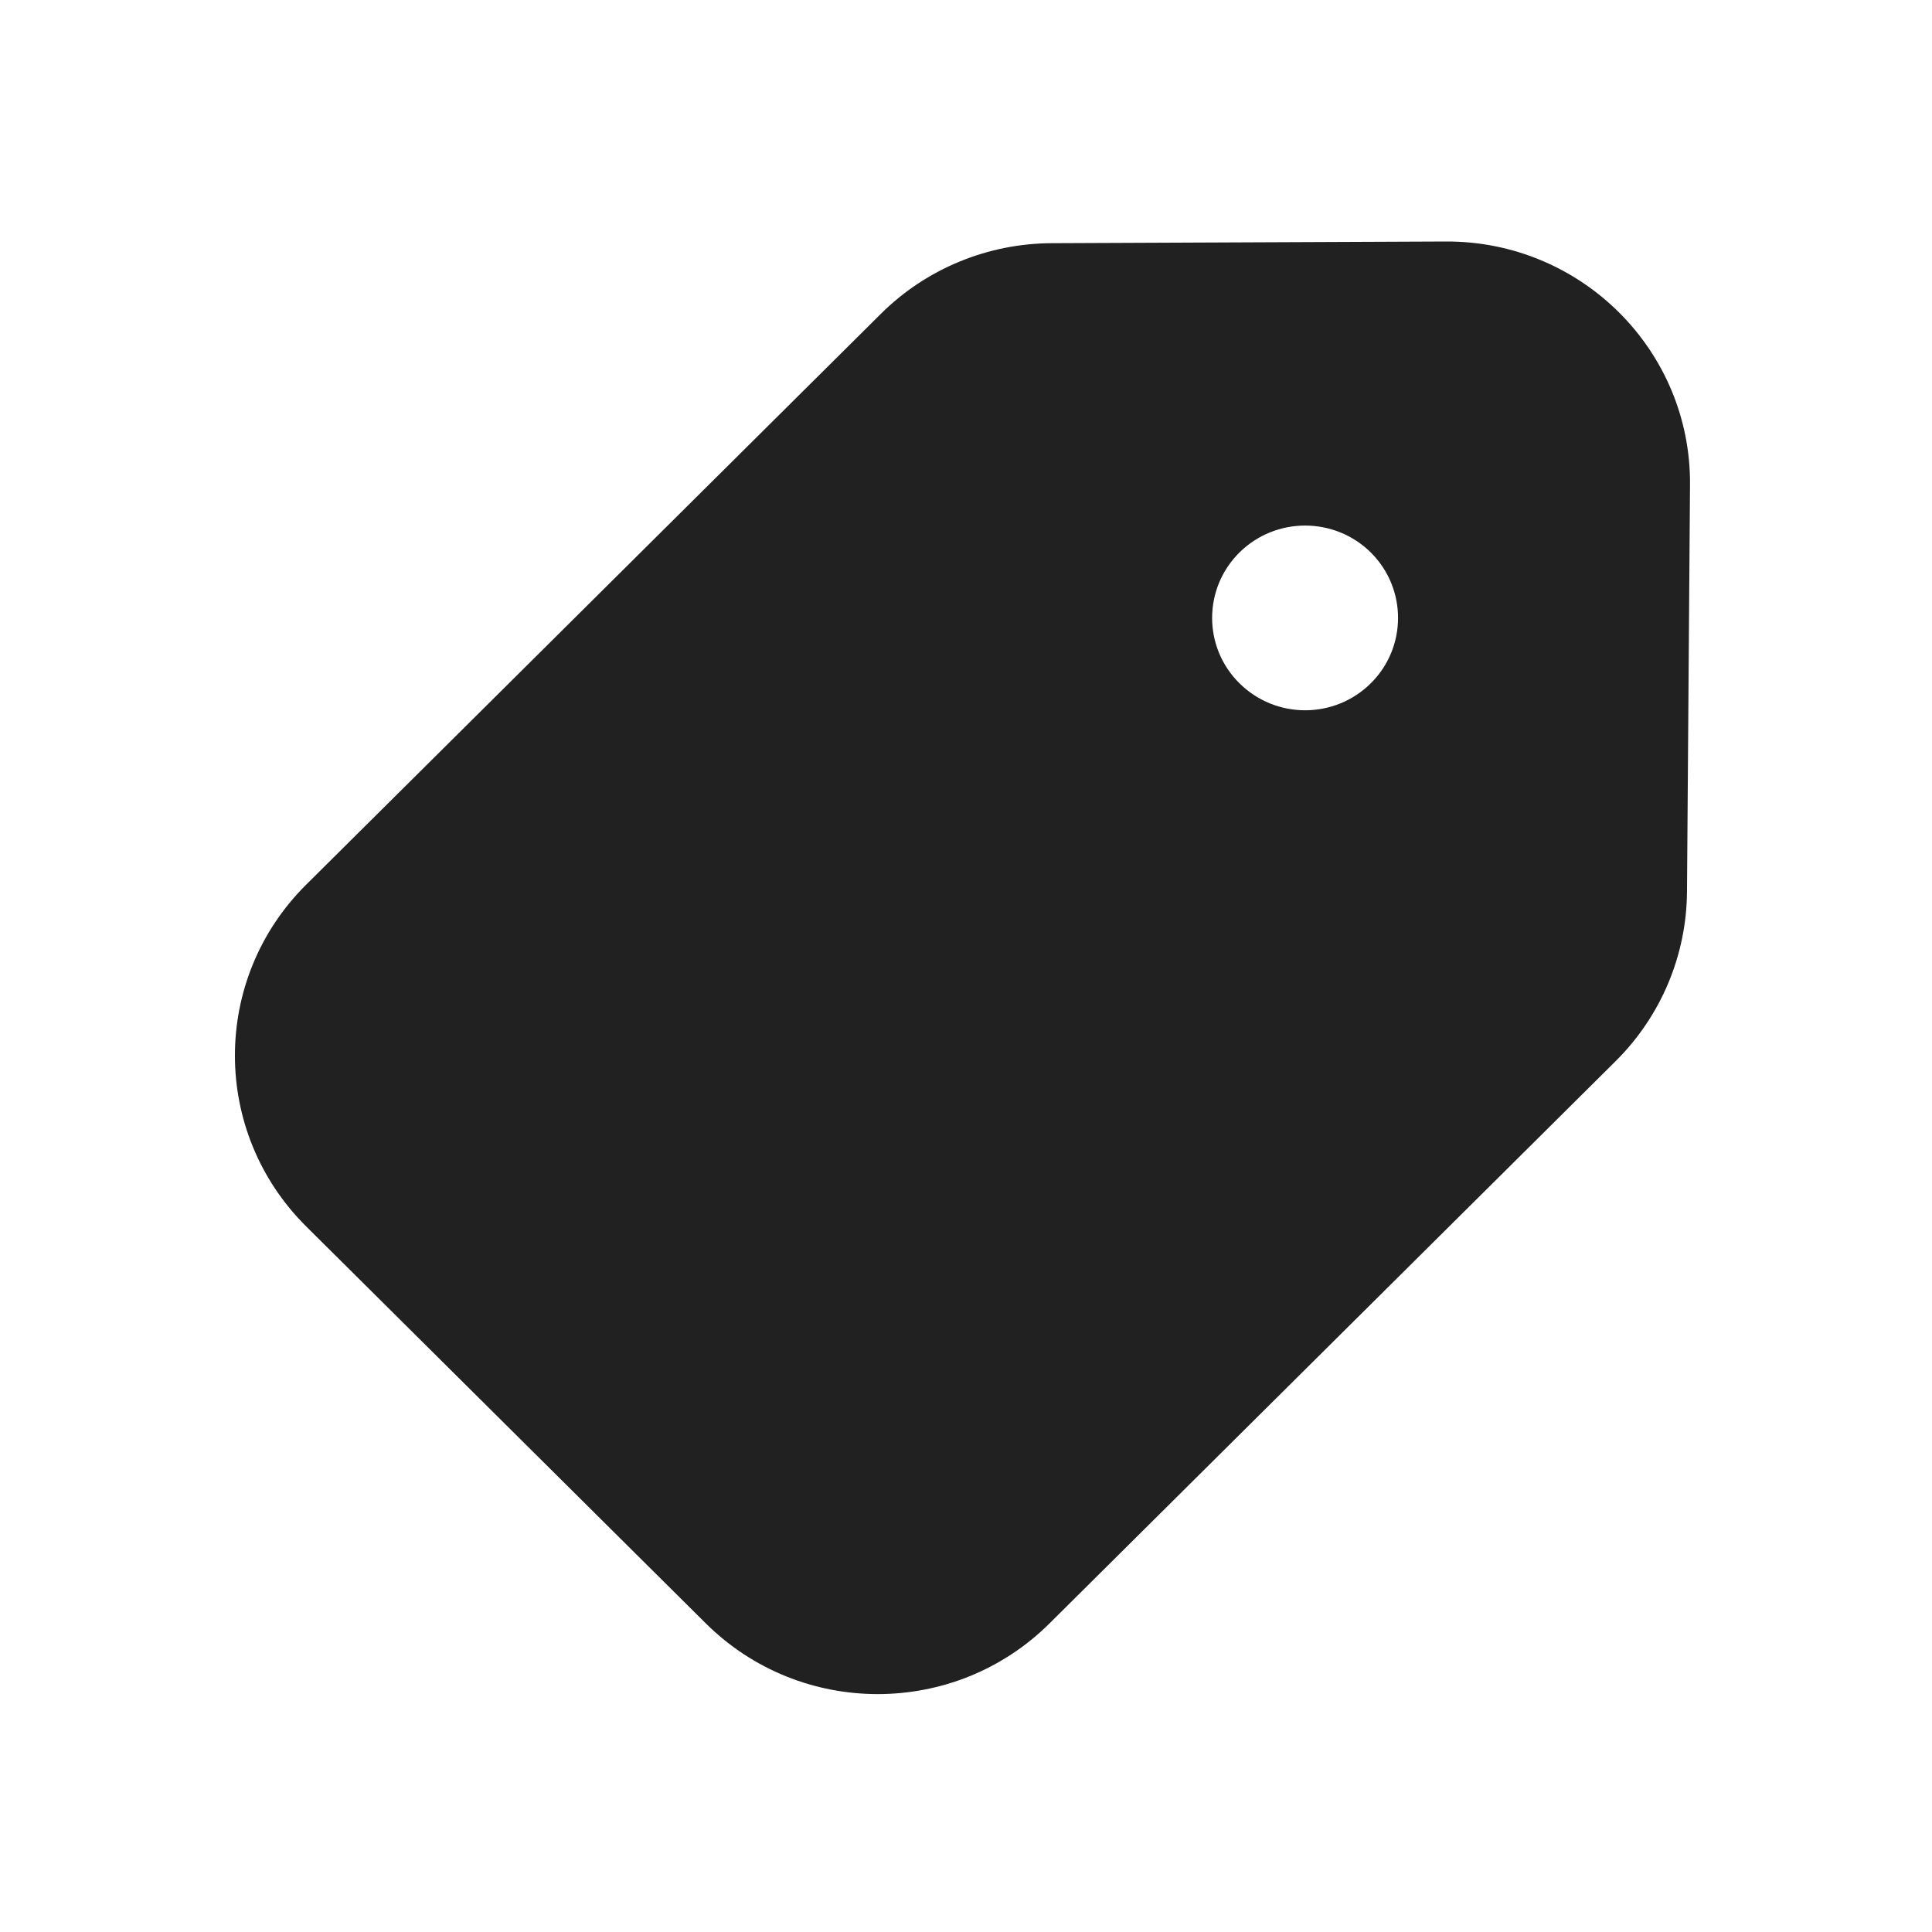
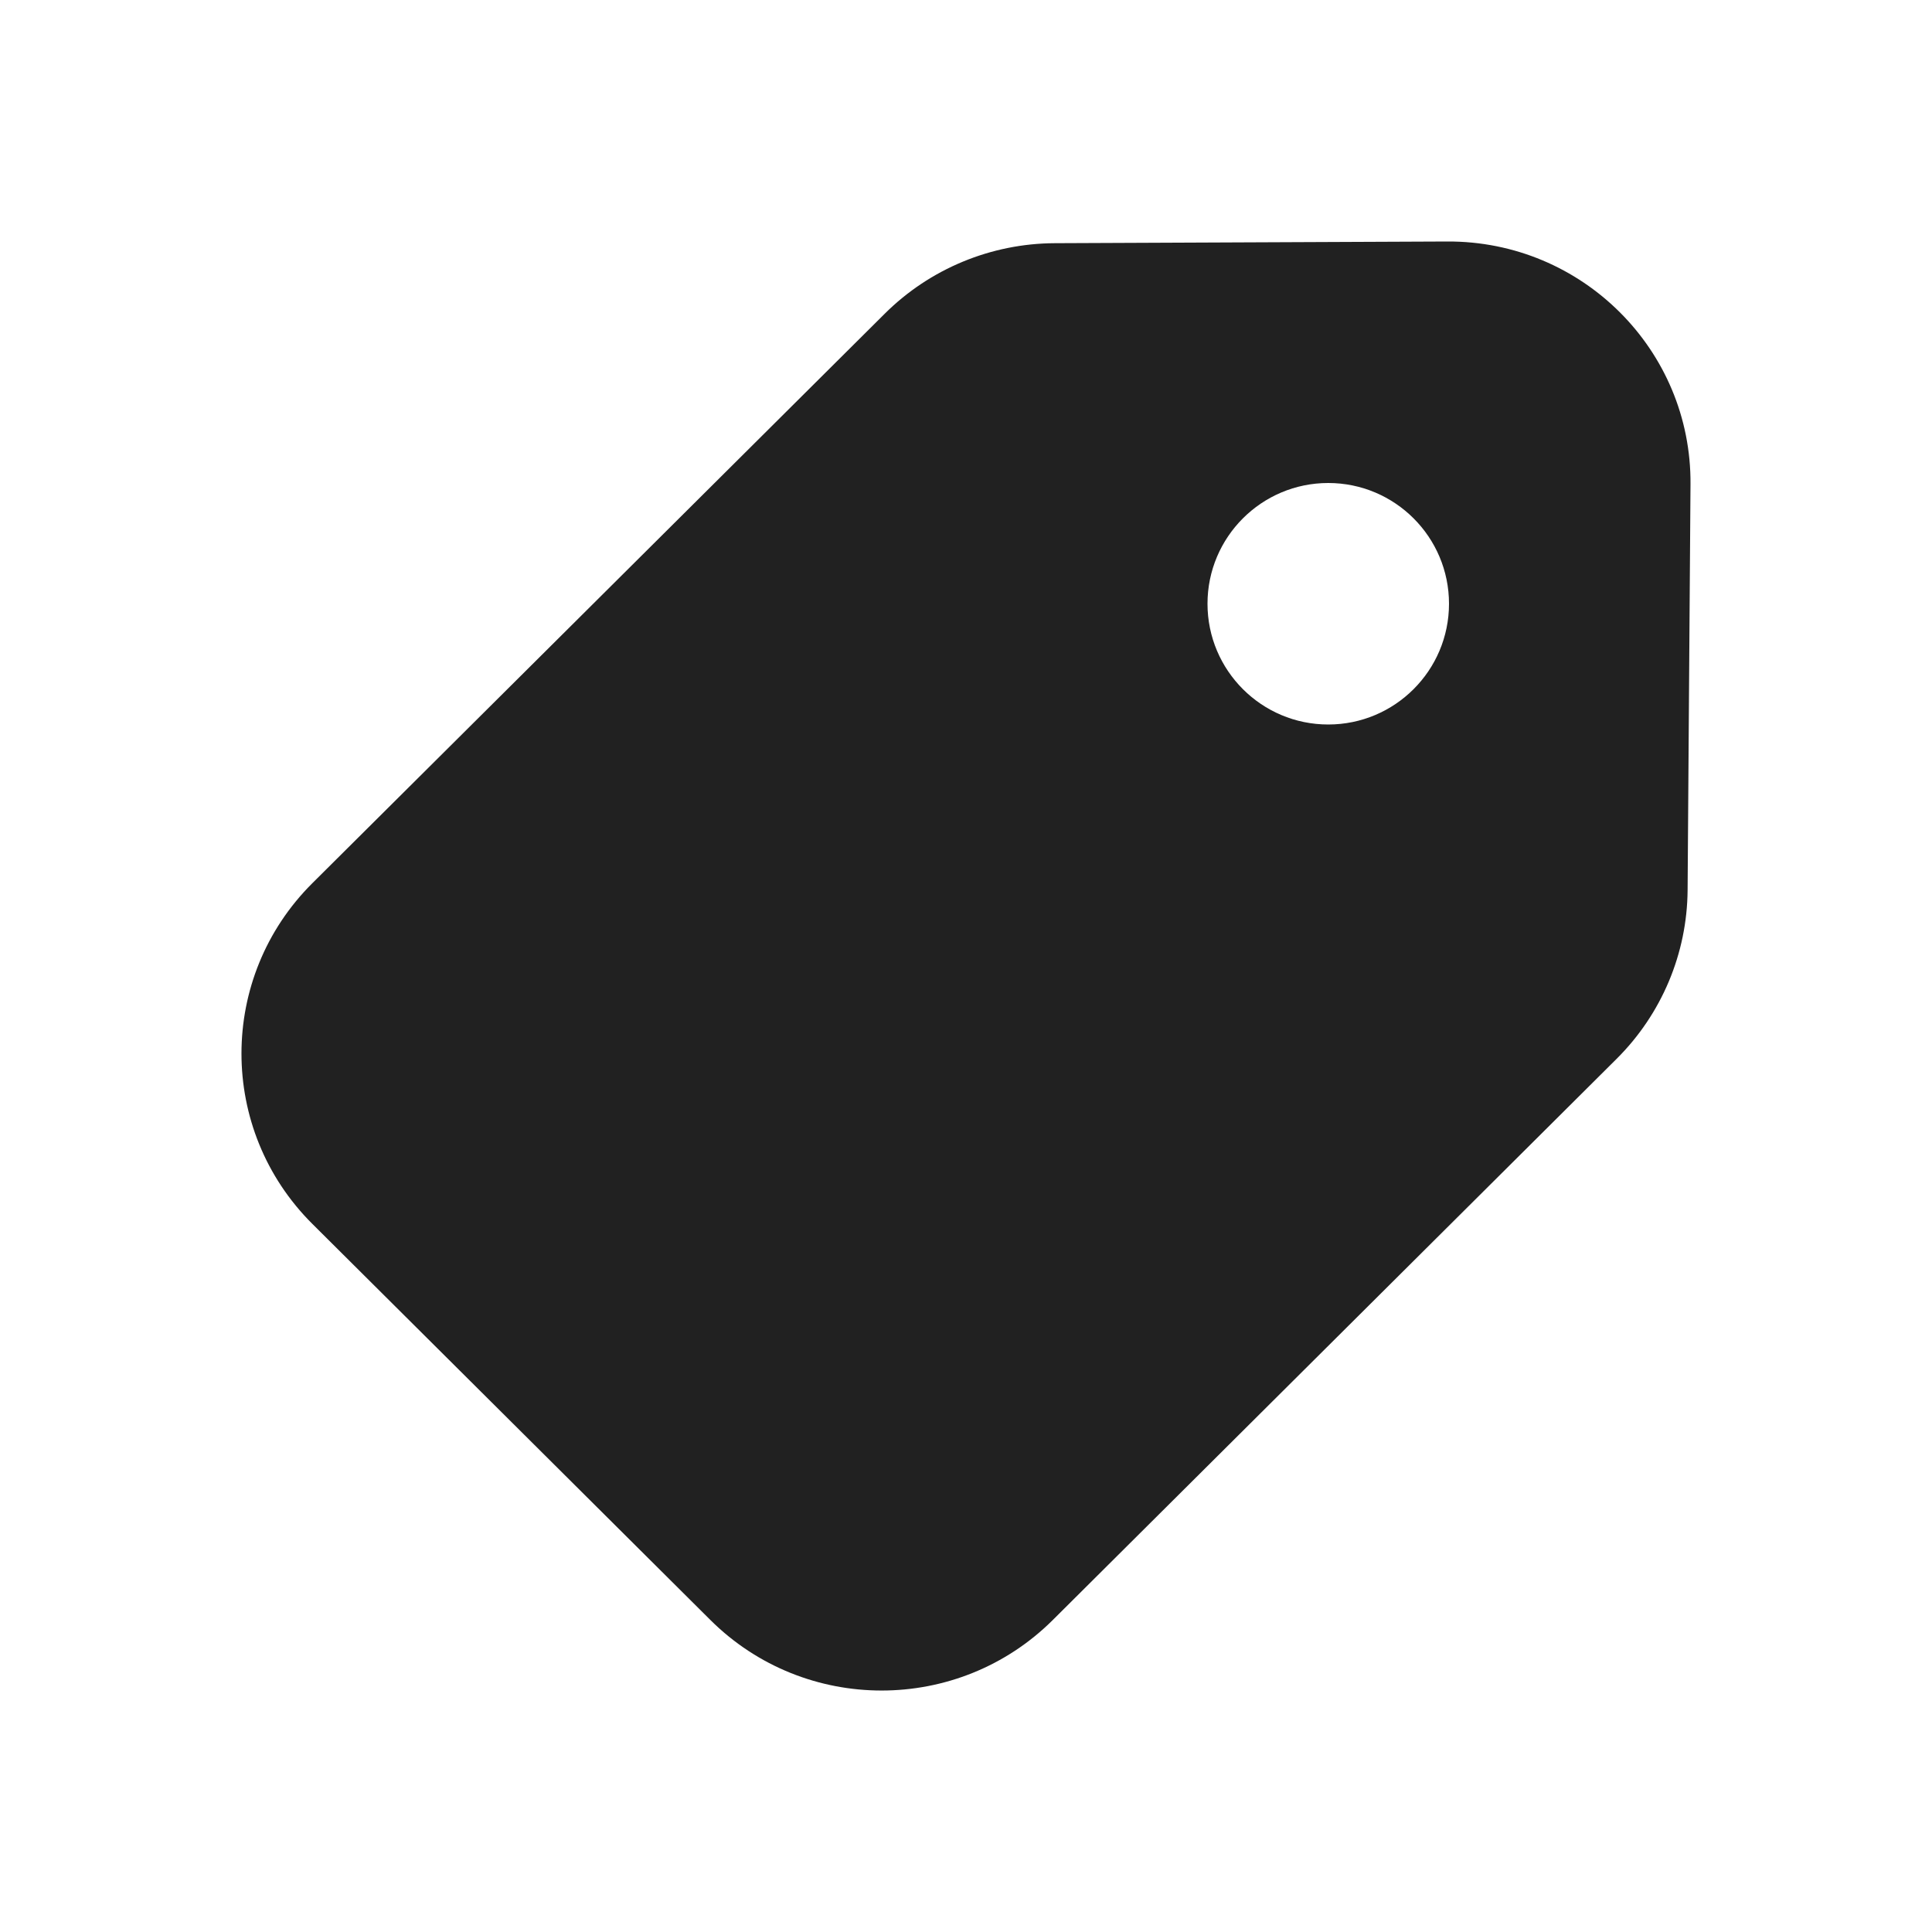
<svg xmlns="http://www.w3.org/2000/svg" width="16" height="16" viewBox="0 0 16 16" fill="none">
-   <path d="M2.535 7.327L7.295 2.599C7.67 2.226 8.179 2.016 8.71 2.014L11.974 2C13.095 1.995 14.004 2.901 13.996 4.014L13.971 7.386C13.967 7.911 13.756 8.414 13.382 8.786L8.692 13.444C7.906 14.225 6.632 14.225 5.845 13.444L2.535 10.156C1.749 9.375 1.749 8.108 2.535 7.327ZM10.264 5.658C10.565 5.957 11.052 5.957 11.353 5.658C11.653 5.36 11.653 4.875 11.353 4.576C11.052 4.278 10.565 4.278 10.264 4.576C9.963 4.875 9.963 5.36 10.264 5.658Z" fill="#212121" />
+   <path d="M2.587 7.314C1.804 8.093 1.804 9.357 2.587 10.136L5.883 13.416C6.666 14.195 7.936 14.195 8.719 13.416L13.388 8.769C13.761 8.398 13.972 7.897 13.976 7.372L14 4.009C14.008 2.899 13.103 1.995 11.987 2L8.736 2.014C8.207 2.016 7.701 2.226 7.327 2.598L2.587 7.314ZM11 6C10.448 6 10 5.552 10 5C10 4.448 10.448 4 11 4C11.552 4 12 4.448 12 5C12 5.552 11.552 6 11 6Z" fill="#212121" />
</svg>
